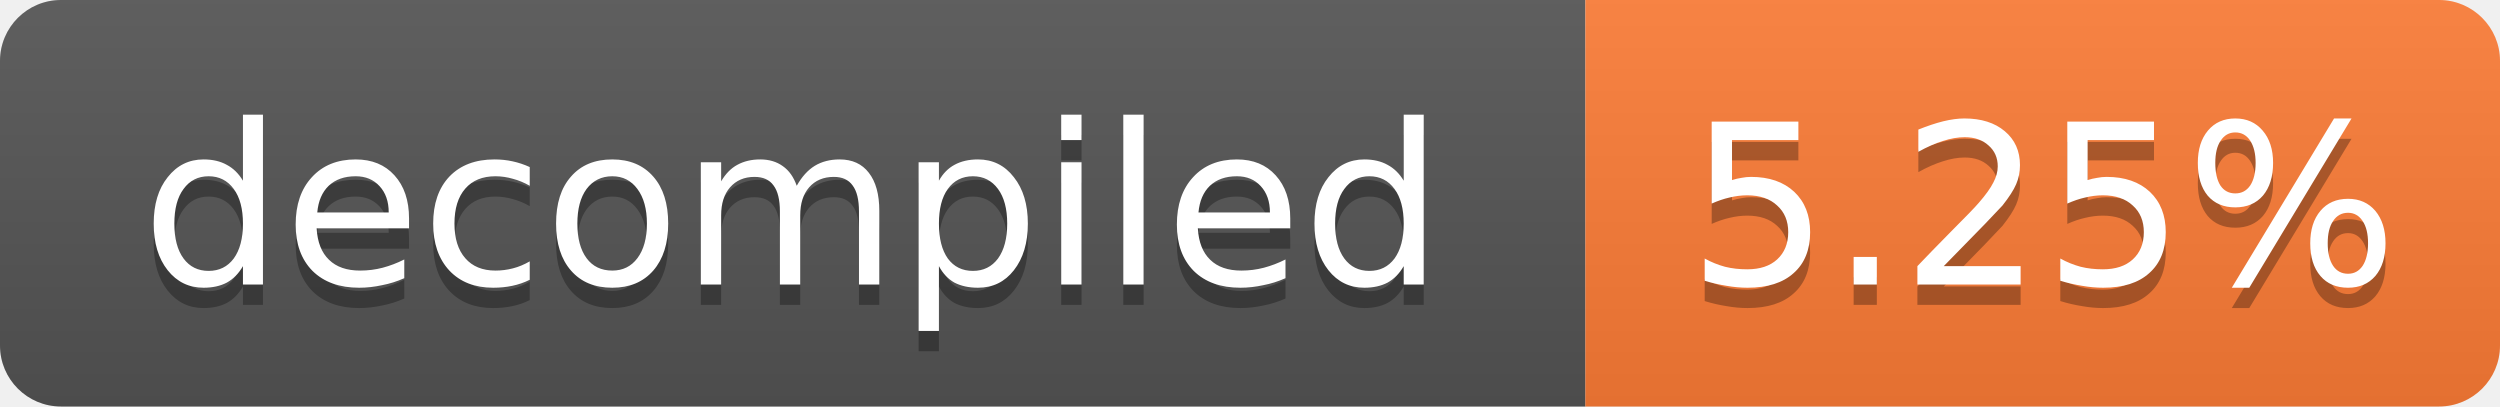
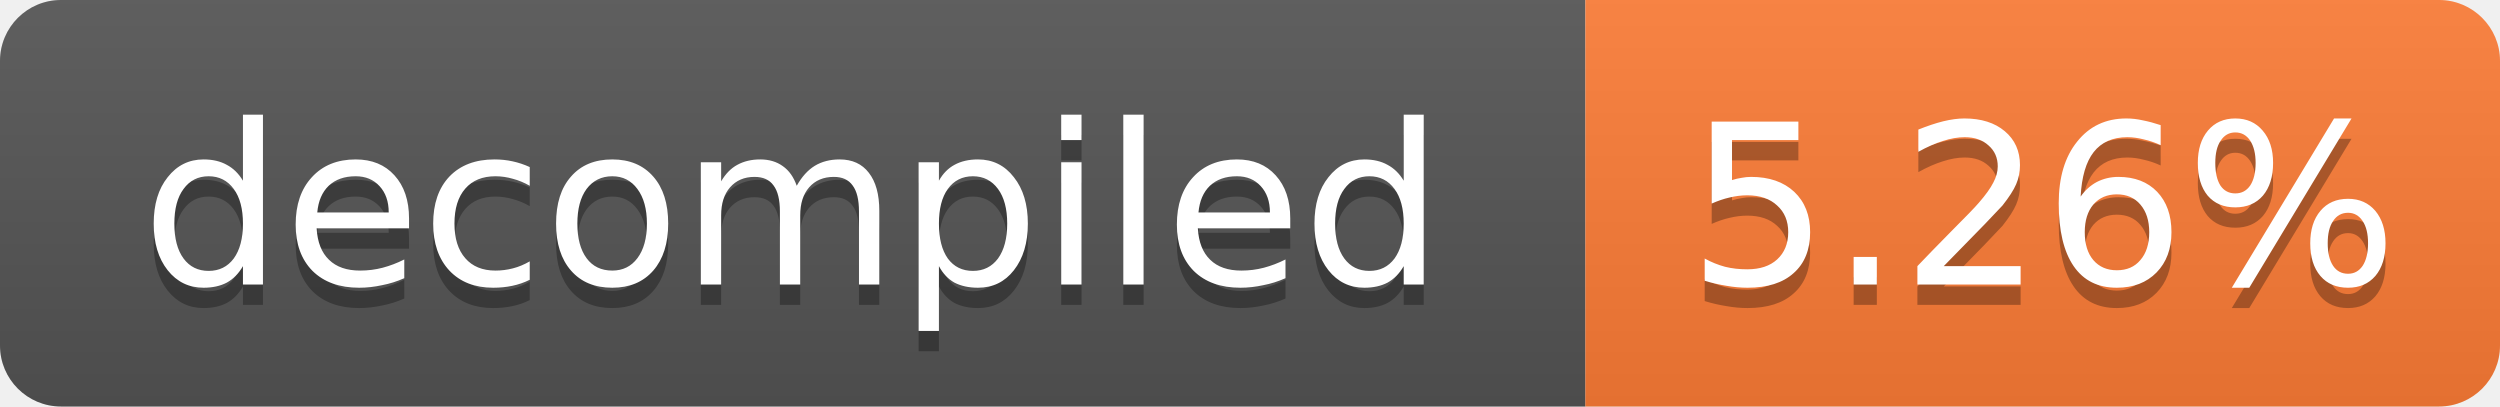
- <svg xmlns="http://www.w3.org/2000/svg" width="123" height="20" role="img" aria-label="decompiled: 5.25%">
+ <svg xmlns="http://www.w3.org/2000/svg" width="123" height="20" role="img" aria-label="decompiled: 5.26%">
  <linearGradient id="s" x2="0" y2="100%">
    <stop offset="0" stop-color="#bbb" stop-opacity=".1" />
    <stop offset="1" stop-opacity=".1" />
  </linearGradient>
  <clipPath id="r">
    <rect width="123" height="20" rx="3" fill="#fff" />
  </clipPath>
  <g clip-path="url(#r)">
    <rect width="78" height="20" fill="#555" />
    <rect x="78" width="45" height="20" fill="#fe7d37" />
    <rect width="123" height="20" fill="url(#s)" />
  </g>
  <g fill="#fff" text-anchor="middle" font-family="Verdana,Geneva,DejaVu Sans,sans-serif" font-size="11">
    <text x="39.0" y="15" fill="#010101" fill-opacity=".3">decompiled</text>
    <text x="39.0" y="14">decompiled</text>
-     <text x="100.5" y="15" fill="#010101" fill-opacity=".3">5.25%</text>
-     <text x="100.5" y="14">5.25%</text>
+     <text x="100.5" y="15" fill="#010101" fill-opacity=".3">5.26%</text>
+     <text x="100.5" y="14">5.26%</text>
  </g>
</svg>
